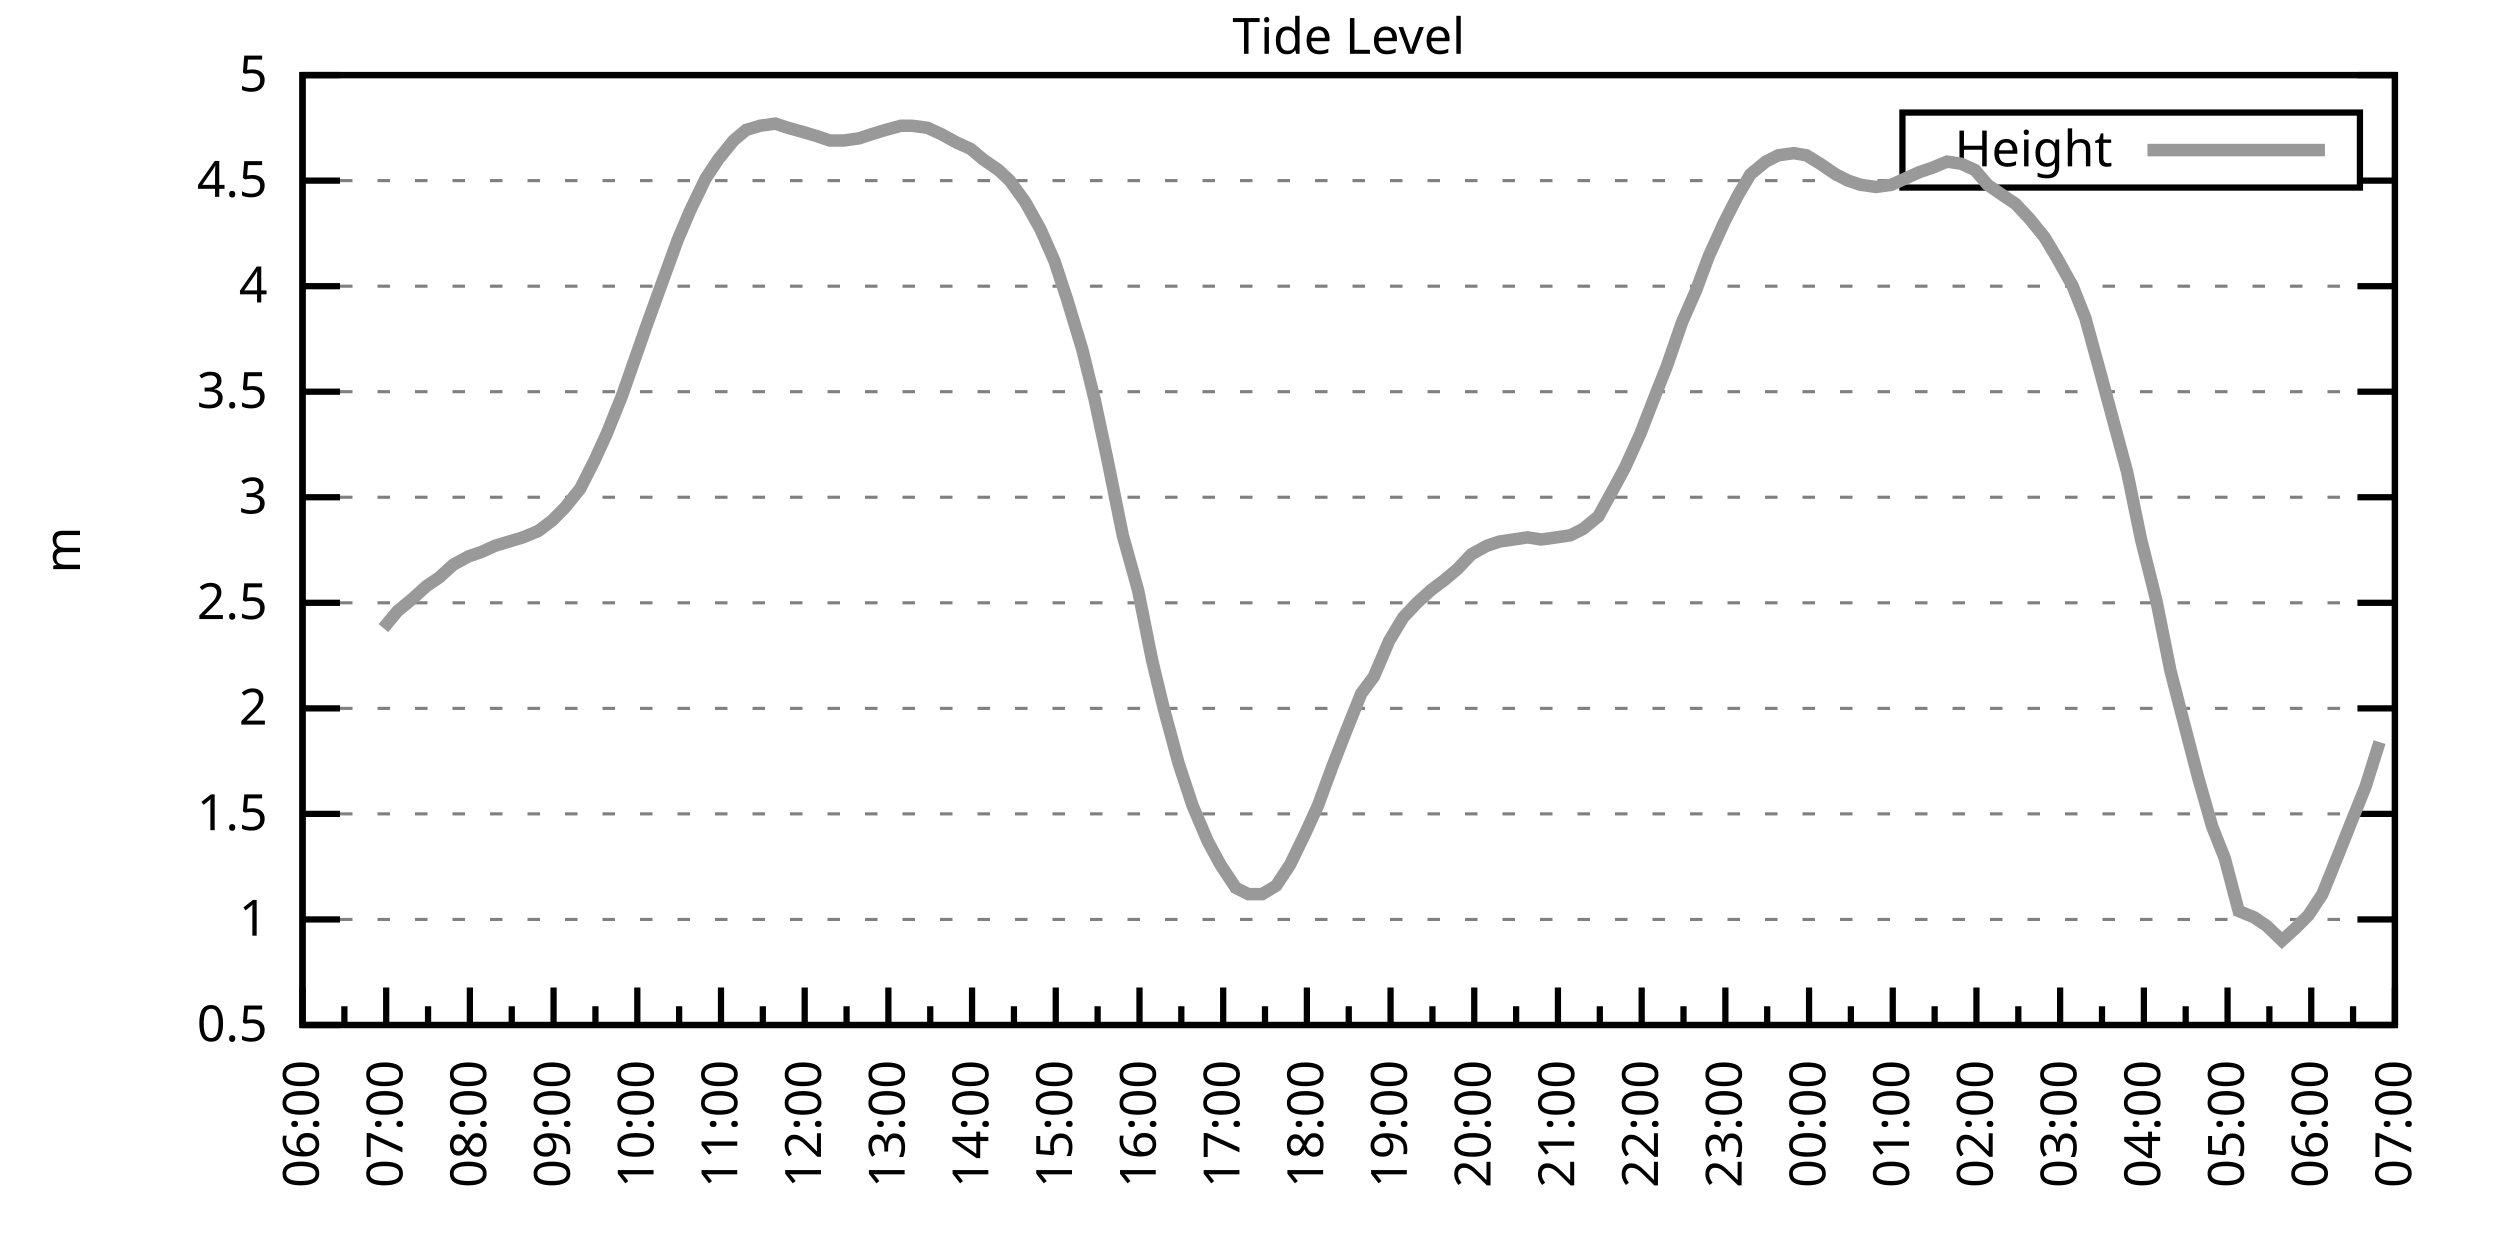
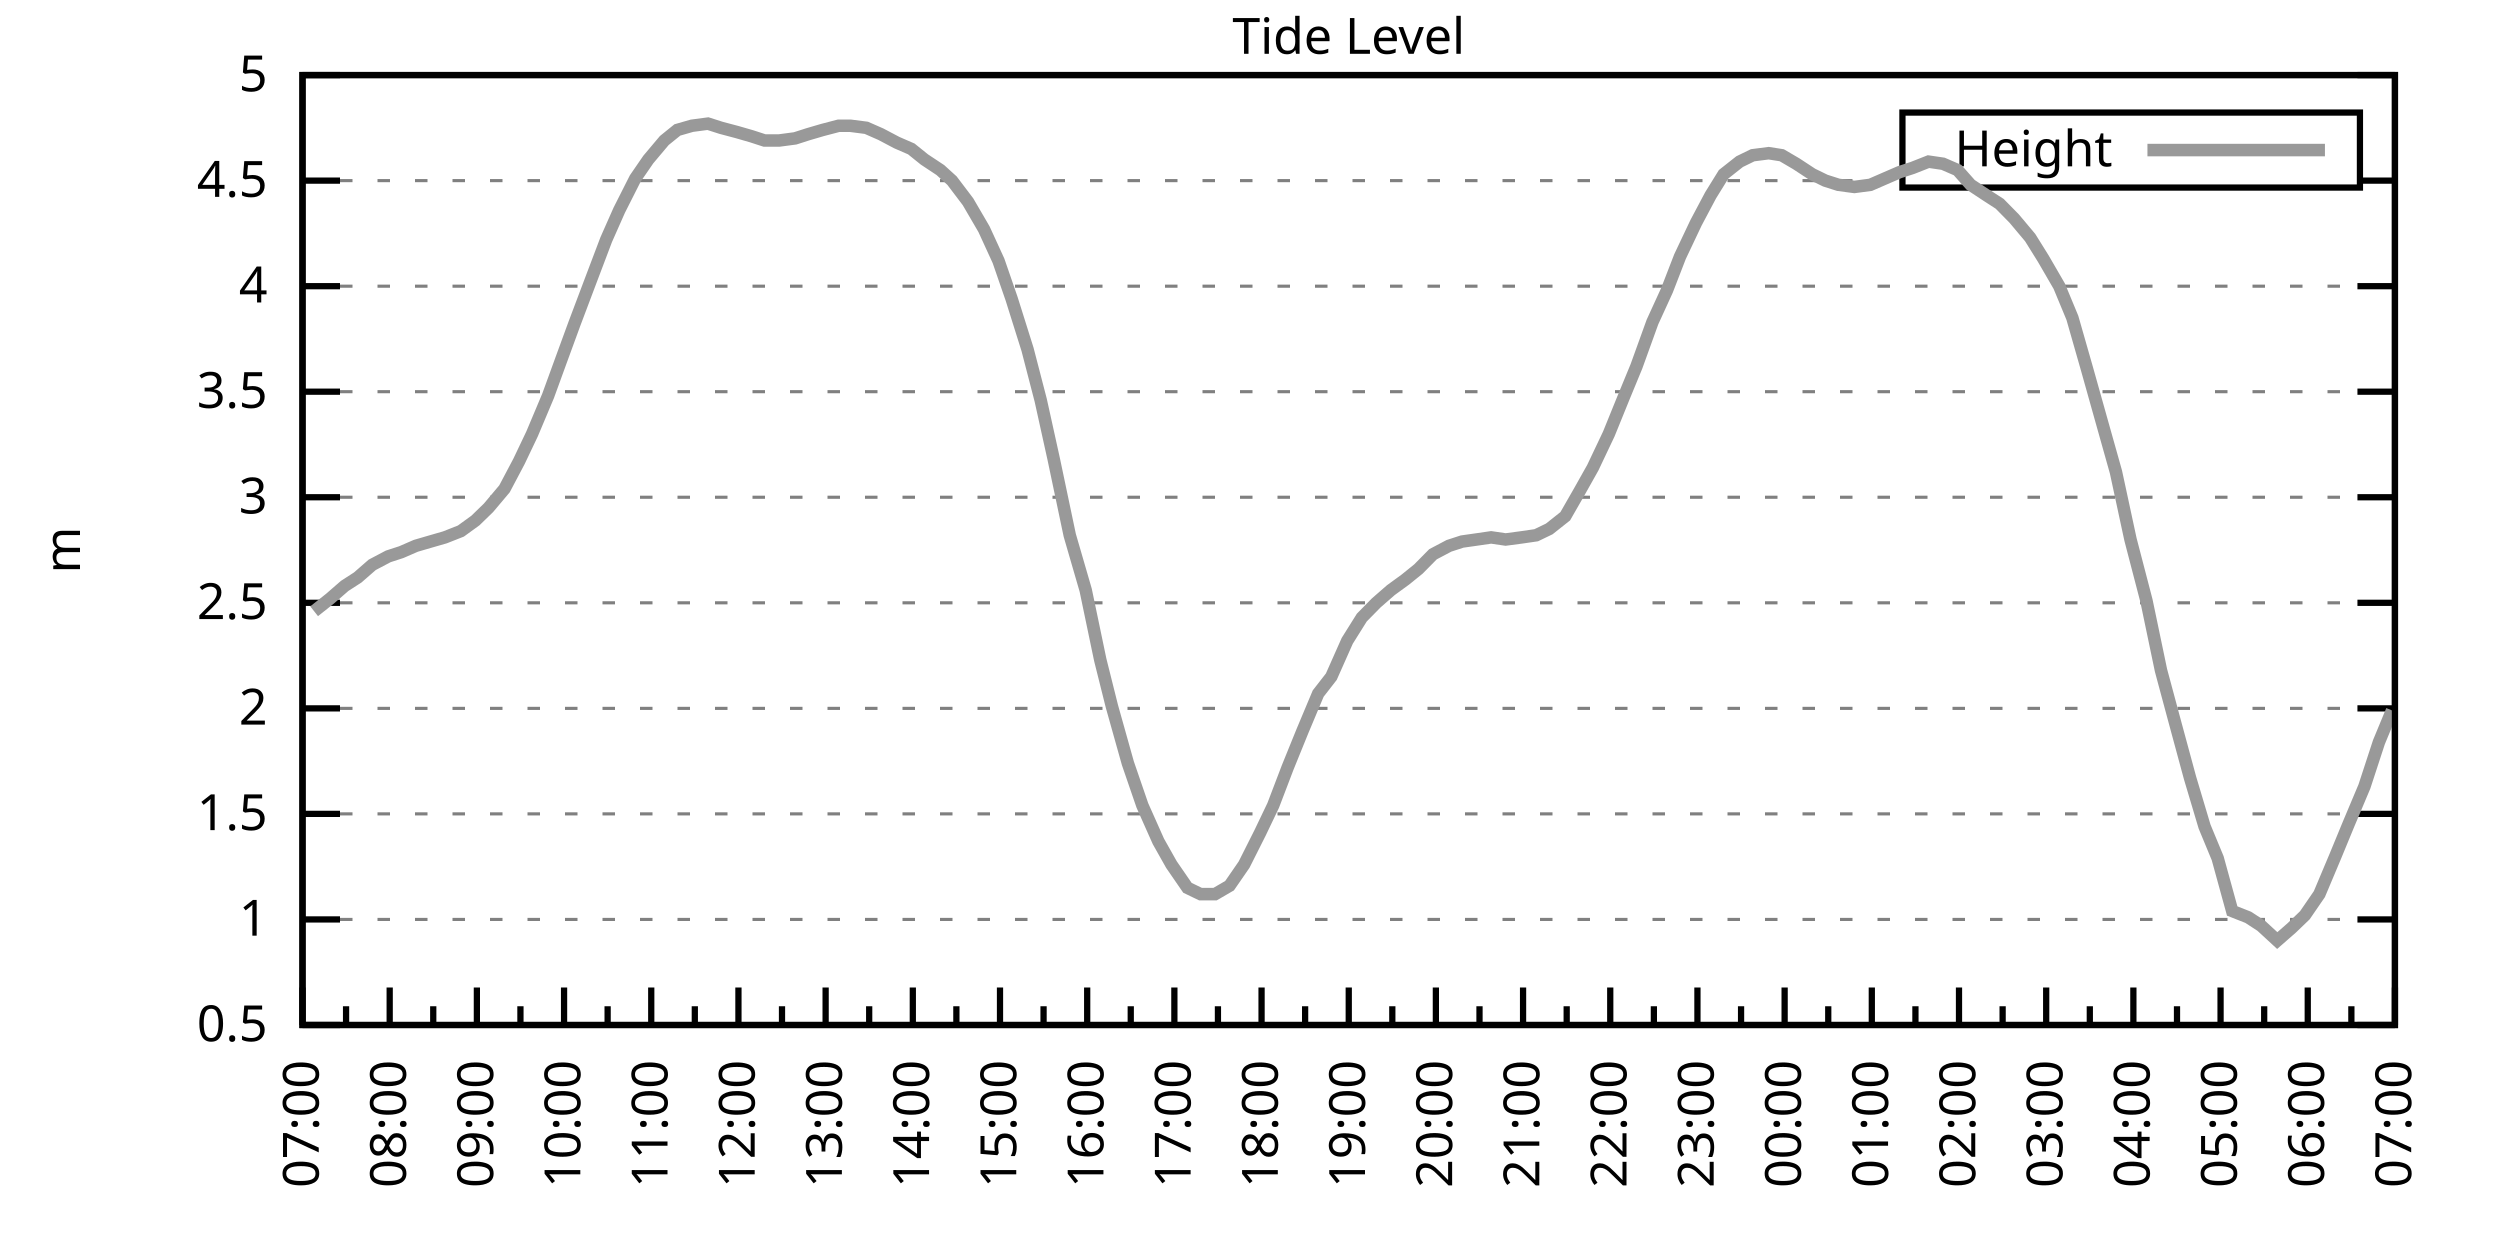
<svg xmlns="http://www.w3.org/2000/svg" xmlns:xlink="http://www.w3.org/1999/xlink" width="400" height="200" viewBox="0 0 400 200">
  <g id="gnuplot_canvas">
    <rect x="0" y="0" width="400" height="200" fill="none" />
    <defs>
      <circle id="gpDot" r="0.5" stroke-width="0.5" stroke="currentColor" />
      <path id="gpPt0" stroke-width="0.333" stroke="currentColor" d="M-1,0 h2 M0,-1 v2" />
      <path id="gpPt1" stroke-width="0.333" stroke="currentColor" d="M-1,-1 L1,1 M1,-1 L-1,1" />
      <path id="gpPt2" stroke-width="0.333" stroke="currentColor" d="M-1,0 L1,0 M0,-1 L0,1 M-1,-1 L1,1 M-1,1 L1,-1" />
      <rect id="gpPt3" stroke-width="0.333" stroke="currentColor" x="-1" y="-1" width="2" height="2" />
      <rect id="gpPt4" stroke-width="0.333" stroke="currentColor" fill="currentColor" x="-1" y="-1" width="2" height="2" />
      <circle id="gpPt5" stroke-width="0.333" stroke="currentColor" cx="0" cy="0" r="1" />
      <use xlink:href="#gpPt5" id="gpPt6" fill="currentColor" stroke="none" />
      <path id="gpPt7" stroke-width="0.333" stroke="currentColor" d="M0,-1.33 L-1.33,0.67 L1.33,0.67 z" />
      <use xlink:href="#gpPt7" id="gpPt8" fill="currentColor" stroke="none" />
      <use xlink:href="#gpPt7" id="gpPt9" stroke="currentColor" transform="rotate(180)" />
      <use xlink:href="#gpPt9" id="gpPt10" fill="currentColor" stroke="none" />
      <use xlink:href="#gpPt3" id="gpPt11" stroke="currentColor" transform="rotate(45)" />
      <use xlink:href="#gpPt11" id="gpPt12" fill="currentColor" stroke="none" />
      <path id="gpPt13" stroke-width="0.333" stroke="currentColor" d="M0,1.330 L1.265,0.411 L0.782,-1.067 L-0.782,-1.076 L-1.265,0.411 z" />
      <use xlink:href="#gpPt13" id="gpPt14" fill="currentColor" stroke="none" />
      <filter id="textbox" filterUnits="objectBoundingBox" x="0" y="0" height="1" width="1">
        <feFlood flood-color="white" flood-opacity="1" result="bgnd" />
        <feComposite in="SourceGraphic" in2="bgnd" operator="atop" />
      </filter>
      <filter id="greybox" filterUnits="objectBoundingBox" x="0" y="0" height="1" width="1">
        <feFlood flood-color="lightgrey" flood-opacity="1" result="grey" />
        <feComposite in="SourceGraphic" in2="grey" operator="atop" />
      </filter>
    </defs>
    <g fill="none" color="white" stroke="currentColor" stroke-width="1.00" stroke-linecap="butt" stroke-linejoin="miter">
</g>
    <g fill="none" color="black" stroke="currentColor" stroke-width="1.00" stroke-linecap="butt" stroke-linejoin="miter">
      <g stroke="none" shape-rendering="crispEdges">
        <polygon fill="rgb(255, 255, 255)" points="48.40,164.00 383.18,164.00 383.18,12.02 48.40,12.02 " />
      </g>
    </g>
    <g fill="none" color="black" stroke="currentColor" stroke-width="1.00" stroke-linecap="butt" stroke-linejoin="miter">
</g>
    <g fill="none" color="black" stroke="black" stroke-width="0.50" stroke-linecap="butt" stroke-linejoin="miter">
</g>
    <g fill="none" color="gray" stroke="currentColor" stroke-width="0.50" stroke-linecap="butt" stroke-linejoin="miter">
      <path stroke="gray" stroke-dasharray="2,4" class="gridline" d="M48.40,164.00 L383.19,164.00  " />
    </g>
    <g fill="none" color="gray" stroke="gray" stroke-width="1.00" stroke-linecap="butt" stroke-linejoin="miter">
</g>
    <g fill="none" color="black" stroke="currentColor" stroke-width="1.00" stroke-linecap="butt" stroke-linejoin="miter">
      <path stroke="black" d="M48.40,164.00 L54.40,164.00 M383.19,164.00 L377.19,164.00  " />
      <g transform="translate(42.80,166.60)" stroke="none" fill="black" font-family="Sans" font-size="8.00" text-anchor="end">
        <text>
          <tspan font-family="Sans"> 0.5</tspan>
        </text>
      </g>
    </g>
    <g fill="none" color="black" stroke="currentColor" stroke-width="1.00" stroke-linecap="butt" stroke-linejoin="miter">
</g>
    <g fill="none" color="black" stroke="black" stroke-width="0.50" stroke-linecap="butt" stroke-linejoin="miter">
</g>
    <g fill="none" color="gray" stroke="currentColor" stroke-width="0.50" stroke-linecap="butt" stroke-linejoin="miter">
      <path stroke="gray" stroke-dasharray="2,4" class="gridline" d="M48.40,147.11 L383.19,147.11  " />
    </g>
    <g fill="none" color="gray" stroke="gray" stroke-width="1.00" stroke-linecap="butt" stroke-linejoin="miter">
</g>
    <g fill="none" color="black" stroke="currentColor" stroke-width="1.00" stroke-linecap="butt" stroke-linejoin="miter">
      <path stroke="black" d="M48.40,147.11 L54.40,147.11 M383.19,147.11 L377.19,147.11  " />
      <g transform="translate(42.80,149.71)" stroke="none" fill="black" font-family="Sans" font-size="8.00" text-anchor="end">
        <text>
          <tspan font-family="Sans"> 1</tspan>
        </text>
      </g>
    </g>
    <g fill="none" color="black" stroke="currentColor" stroke-width="1.00" stroke-linecap="butt" stroke-linejoin="miter">
</g>
    <g fill="none" color="black" stroke="black" stroke-width="0.50" stroke-linecap="butt" stroke-linejoin="miter">
</g>
    <g fill="none" color="gray" stroke="currentColor" stroke-width="0.50" stroke-linecap="butt" stroke-linejoin="miter">
      <path stroke="gray" stroke-dasharray="2,4" class="gridline" d="M48.40,130.22 L383.19,130.22  " />
    </g>
    <g fill="none" color="gray" stroke="gray" stroke-width="1.00" stroke-linecap="butt" stroke-linejoin="miter">
</g>
    <g fill="none" color="black" stroke="currentColor" stroke-width="1.00" stroke-linecap="butt" stroke-linejoin="miter">
      <path stroke="black" d="M48.40,130.22 L54.40,130.22 M383.19,130.22 L377.19,130.22  " />
      <g transform="translate(42.80,132.82)" stroke="none" fill="black" font-family="Sans" font-size="8.00" text-anchor="end">
        <text>
          <tspan font-family="Sans"> 1.5</tspan>
        </text>
      </g>
    </g>
    <g fill="none" color="black" stroke="currentColor" stroke-width="1.00" stroke-linecap="butt" stroke-linejoin="miter">
</g>
    <g fill="none" color="black" stroke="black" stroke-width="0.50" stroke-linecap="butt" stroke-linejoin="miter">
</g>
    <g fill="none" color="gray" stroke="currentColor" stroke-width="0.50" stroke-linecap="butt" stroke-linejoin="miter">
      <path stroke="gray" stroke-dasharray="2,4" class="gridline" d="M48.40,113.34 L383.19,113.34  " />
    </g>
    <g fill="none" color="gray" stroke="gray" stroke-width="1.00" stroke-linecap="butt" stroke-linejoin="miter">
</g>
    <g fill="none" color="black" stroke="currentColor" stroke-width="1.00" stroke-linecap="butt" stroke-linejoin="miter">
      <path stroke="black" d="M48.40,113.34 L54.40,113.34 M383.19,113.34 L377.19,113.34  " />
      <g transform="translate(42.80,115.94)" stroke="none" fill="black" font-family="Sans" font-size="8.00" text-anchor="end">
        <text>
          <tspan font-family="Sans"> 2</tspan>
        </text>
      </g>
    </g>
    <g fill="none" color="black" stroke="currentColor" stroke-width="1.00" stroke-linecap="butt" stroke-linejoin="miter">
</g>
    <g fill="none" color="black" stroke="black" stroke-width="0.50" stroke-linecap="butt" stroke-linejoin="miter">
</g>
    <g fill="none" color="gray" stroke="currentColor" stroke-width="0.50" stroke-linecap="butt" stroke-linejoin="miter">
      <path stroke="gray" stroke-dasharray="2,4" class="gridline" d="M48.40,96.45 L383.19,96.45  " />
    </g>
    <g fill="none" color="gray" stroke="gray" stroke-width="1.00" stroke-linecap="butt" stroke-linejoin="miter">
</g>
    <g fill="none" color="black" stroke="currentColor" stroke-width="1.00" stroke-linecap="butt" stroke-linejoin="miter">
      <path stroke="black" d="M48.40,96.45 L54.40,96.45 M383.19,96.45 L377.19,96.45  " />
      <g transform="translate(42.80,99.05)" stroke="none" fill="black" font-family="Sans" font-size="8.00" text-anchor="end">
        <text>
          <tspan font-family="Sans"> 2.5</tspan>
        </text>
      </g>
    </g>
    <g fill="none" color="black" stroke="currentColor" stroke-width="1.00" stroke-linecap="butt" stroke-linejoin="miter">
</g>
    <g fill="none" color="black" stroke="black" stroke-width="0.50" stroke-linecap="butt" stroke-linejoin="miter">
</g>
    <g fill="none" color="gray" stroke="currentColor" stroke-width="0.50" stroke-linecap="butt" stroke-linejoin="miter">
      <path stroke="gray" stroke-dasharray="2,4" class="gridline" d="M48.40,79.56 L383.19,79.56  " />
    </g>
    <g fill="none" color="gray" stroke="gray" stroke-width="1.00" stroke-linecap="butt" stroke-linejoin="miter">
</g>
    <g fill="none" color="black" stroke="currentColor" stroke-width="1.00" stroke-linecap="butt" stroke-linejoin="miter">
      <path stroke="black" d="M48.40,79.56 L54.40,79.56 M383.19,79.56 L377.19,79.56  " />
      <g transform="translate(42.80,82.16)" stroke="none" fill="black" font-family="Sans" font-size="8.00" text-anchor="end">
        <text>
          <tspan font-family="Sans"> 3</tspan>
        </text>
      </g>
    </g>
    <g fill="none" color="black" stroke="currentColor" stroke-width="1.00" stroke-linecap="butt" stroke-linejoin="miter">
</g>
    <g fill="none" color="black" stroke="black" stroke-width="0.50" stroke-linecap="butt" stroke-linejoin="miter">
</g>
    <g fill="none" color="gray" stroke="currentColor" stroke-width="0.50" stroke-linecap="butt" stroke-linejoin="miter">
      <path stroke="gray" stroke-dasharray="2,4" class="gridline" d="M48.40,62.67 L383.19,62.67  " />
    </g>
    <g fill="none" color="gray" stroke="gray" stroke-width="1.00" stroke-linecap="butt" stroke-linejoin="miter">
</g>
    <g fill="none" color="black" stroke="currentColor" stroke-width="1.00" stroke-linecap="butt" stroke-linejoin="miter">
      <path stroke="black" d="M48.40,62.67 L54.40,62.67 M383.19,62.67 L377.19,62.67  " />
      <g transform="translate(42.80,65.27)" stroke="none" fill="black" font-family="Sans" font-size="8.00" text-anchor="end">
        <text>
          <tspan font-family="Sans"> 3.5</tspan>
        </text>
      </g>
    </g>
    <g fill="none" color="black" stroke="currentColor" stroke-width="1.00" stroke-linecap="butt" stroke-linejoin="miter">
</g>
    <g fill="none" color="black" stroke="black" stroke-width="0.50" stroke-linecap="butt" stroke-linejoin="miter">
</g>
    <g fill="none" color="gray" stroke="currentColor" stroke-width="0.50" stroke-linecap="butt" stroke-linejoin="miter">
      <path stroke="gray" stroke-dasharray="2,4" class="gridline" d="M48.40,45.79 L383.19,45.79  " />
    </g>
    <g fill="none" color="gray" stroke="gray" stroke-width="1.00" stroke-linecap="butt" stroke-linejoin="miter">
</g>
    <g fill="none" color="black" stroke="currentColor" stroke-width="1.00" stroke-linecap="butt" stroke-linejoin="miter">
      <path stroke="black" d="M48.40,45.79 L54.40,45.79 M383.19,45.79 L377.19,45.79  " />
      <g transform="translate(42.80,48.39)" stroke="none" fill="black" font-family="Sans" font-size="8.00" text-anchor="end">
        <text>
          <tspan font-family="Sans"> 4</tspan>
        </text>
      </g>
    </g>
    <g fill="none" color="black" stroke="currentColor" stroke-width="1.00" stroke-linecap="butt" stroke-linejoin="miter">
</g>
    <g fill="none" color="black" stroke="black" stroke-width="0.50" stroke-linecap="butt" stroke-linejoin="miter">
</g>
    <g fill="none" color="gray" stroke="currentColor" stroke-width="0.50" stroke-linecap="butt" stroke-linejoin="miter">
      <path stroke="gray" stroke-dasharray="2,4" class="gridline" d="M48.40,28.90 L304.39,28.90 M377.59,28.90 L383.19,28.90  " />
    </g>
    <g fill="none" color="gray" stroke="gray" stroke-width="1.00" stroke-linecap="butt" stroke-linejoin="miter">
</g>
    <g fill="none" color="black" stroke="currentColor" stroke-width="1.00" stroke-linecap="butt" stroke-linejoin="miter">
      <path stroke="black" d="M48.40,28.90 L54.40,28.90 M383.19,28.90 L377.19,28.90  " />
      <g transform="translate(42.80,31.50)" stroke="none" fill="black" font-family="Sans" font-size="8.00" text-anchor="end">
        <text>
          <tspan font-family="Sans"> 4.5</tspan>
        </text>
      </g>
    </g>
    <g fill="none" color="black" stroke="currentColor" stroke-width="1.00" stroke-linecap="butt" stroke-linejoin="miter">
</g>
    <g fill="none" color="black" stroke="black" stroke-width="0.50" stroke-linecap="butt" stroke-linejoin="miter">
</g>
    <g fill="none" color="gray" stroke="currentColor" stroke-width="0.50" stroke-linecap="butt" stroke-linejoin="miter">
      <path stroke="gray" stroke-dasharray="2,4" class="gridline" d="M48.40,12.01 L383.19,12.01  " />
    </g>
    <g fill="none" color="gray" stroke="gray" stroke-width="1.00" stroke-linecap="butt" stroke-linejoin="miter">
</g>
    <g fill="none" color="black" stroke="currentColor" stroke-width="1.00" stroke-linecap="butt" stroke-linejoin="miter">
      <path stroke="black" d="M48.40,12.01 L54.40,12.01 M383.19,12.01 L377.19,12.01  " />
      <g transform="translate(42.80,14.61)" stroke="none" fill="black" font-family="Sans" font-size="8.00" text-anchor="end">
        <text>
          <tspan font-family="Sans"> 5</tspan>
        </text>
      </g>
    </g>
    <g fill="none" color="black" stroke="currentColor" stroke-width="1.00" stroke-linecap="butt" stroke-linejoin="miter">
      <path stroke="black" d="M48.40,164.00 L48.40,158.00  " />
      <g transform="translate(51.00,169.60) rotate(270)" stroke="none" fill="black" font-family="Sans" font-size="8.00" text-anchor="end">
        <text>
+           <tspan font-family="Sans">07:00</tspan>
+         </text>
+       </g>
+     </g>
+     <g fill="none" color="black" stroke="currentColor" stroke-width="1.00" stroke-linecap="butt" stroke-linejoin="miter">
+       <path stroke="black" d="M55.37,164.00 L55.37,161.00 M62.35,164.00 L62.35,158.00  " />
+       <g transform="translate(64.95,169.60) rotate(270)" stroke="none" fill="black" font-family="Sans" font-size="8.00" text-anchor="end">
+         <text>
+           <tspan font-family="Sans">08:00</tspan>
+         </text>
+       </g>
+     </g>
+     <g fill="none" color="black" stroke="currentColor" stroke-width="1.00" stroke-linecap="butt" stroke-linejoin="miter">
+       <path stroke="black" d="M69.32,164.00 L69.32,161.00 M76.30,164.00 L76.30,158.00  " />
+       <g transform="translate(78.90,169.60) rotate(270)" stroke="none" fill="black" font-family="Sans" font-size="8.00" text-anchor="end">
+         <text>
+           <tspan font-family="Sans">09:00</tspan>
+         </text>
+       </g>
+     </g>
+     <g fill="none" color="black" stroke="currentColor" stroke-width="1.00" stroke-linecap="butt" stroke-linejoin="miter">
+       <path stroke="black" d="M83.27,164.00 L83.27,161.00 M90.25,164.00 L90.25,158.00  " />
+       <g transform="translate(92.85,169.60) rotate(270)" stroke="none" fill="black" font-family="Sans" font-size="8.00" text-anchor="end">
+         <text>
+           <tspan font-family="Sans">10:00</tspan>
+         </text>
+       </g>
+     </g>
+     <g fill="none" color="black" stroke="currentColor" stroke-width="1.00" stroke-linecap="butt" stroke-linejoin="miter">
+       <path stroke="black" d="M97.22,164.00 L97.22,161.00 M104.20,164.00 L104.20,158.00  " />
+       <g transform="translate(106.80,169.60) rotate(270)" stroke="none" fill="black" font-family="Sans" font-size="8.00" text-anchor="end">
+         <text>
+           <tspan font-family="Sans">11:00</tspan>
+         </text>
+       </g>
+     </g>
+     <g fill="none" color="black" stroke="currentColor" stroke-width="1.00" stroke-linecap="butt" stroke-linejoin="miter">
+       <path stroke="black" d="M111.17,164.00 L111.17,161.00 M118.15,164.00 L118.15,158.00  " />
+       <g transform="translate(120.75,169.60) rotate(270)" stroke="none" fill="black" font-family="Sans" font-size="8.00" text-anchor="end">
+         <text>
+           <tspan font-family="Sans">12:00</tspan>
+         </text>
+       </g>
+     </g>
+     <g fill="none" color="black" stroke="currentColor" stroke-width="1.00" stroke-linecap="butt" stroke-linejoin="miter">
+       <path stroke="black" d="M125.12,164.00 L125.12,161.00 M132.10,164.00 L132.10,158.00  " />
+       <g transform="translate(134.70,169.60) rotate(270)" stroke="none" fill="black" font-family="Sans" font-size="8.00" text-anchor="end">
+         <text>
+           <tspan font-family="Sans">13:00</tspan>
+         </text>
+       </g>
+     </g>
+     <g fill="none" color="black" stroke="currentColor" stroke-width="1.00" stroke-linecap="butt" stroke-linejoin="miter">
+       <path stroke="black" d="M139.07,164.00 L139.07,161.00 M146.05,164.00 L146.05,158.00  " />
+       <g transform="translate(148.65,169.60) rotate(270)" stroke="none" fill="black" font-family="Sans" font-size="8.00" text-anchor="end">
+         <text>
+           <tspan font-family="Sans">14:00</tspan>
+         </text>
+       </g>
+     </g>
+     <g fill="none" color="black" stroke="currentColor" stroke-width="1.00" stroke-linecap="butt" stroke-linejoin="miter">
+       <path stroke="black" d="M153.02,164.00 L153.02,161.00 M160.00,164.00 L160.00,158.00  " />
+       <g transform="translate(162.60,169.60) rotate(270)" stroke="none" fill="black" font-family="Sans" font-size="8.00" text-anchor="end">
+         <text>
+           <tspan font-family="Sans">15:00</tspan>
+         </text>
+       </g>
+     </g>
+     <g fill="none" color="black" stroke="currentColor" stroke-width="1.00" stroke-linecap="butt" stroke-linejoin="miter">
+       <path stroke="black" d="M166.97,164.00 L166.97,161.00 M173.95,164.00 L173.95,158.00  " />
+       <g transform="translate(176.55,169.60) rotate(270)" stroke="none" fill="black" font-family="Sans" font-size="8.00" text-anchor="end">
+         <text>
+           <tspan font-family="Sans">16:00</tspan>
+         </text>
+       </g>
+     </g>
+     <g fill="none" color="black" stroke="currentColor" stroke-width="1.00" stroke-linecap="butt" stroke-linejoin="miter">
+       <path stroke="black" d="M180.92,164.00 L180.92,161.00 M187.90,164.00 L187.90,158.00  " />
+       <g transform="translate(190.50,169.60) rotate(270)" stroke="none" fill="black" font-family="Sans" font-size="8.00" text-anchor="end">
+         <text>
+           <tspan font-family="Sans">17:00</tspan>
+         </text>
+       </g>
+     </g>
+     <g fill="none" color="black" stroke="currentColor" stroke-width="1.00" stroke-linecap="butt" stroke-linejoin="miter">
+       <path stroke="black" d="M194.87,164.00 L194.87,161.00 M201.85,164.00 L201.85,158.00  " />
+       <g transform="translate(204.45,169.60) rotate(270)" stroke="none" fill="black" font-family="Sans" font-size="8.00" text-anchor="end">
+         <text>
+           <tspan font-family="Sans">18:00</tspan>
+         </text>
+       </g>
+     </g>
+     <g fill="none" color="black" stroke="currentColor" stroke-width="1.00" stroke-linecap="butt" stroke-linejoin="miter">
+       <path stroke="black" d="M208.82,164.00 L208.82,161.00 M215.80,164.00 L215.80,158.00  " />
+       <g transform="translate(218.40,169.60) rotate(270)" stroke="none" fill="black" font-family="Sans" font-size="8.00" text-anchor="end">
+         <text>
+           <tspan font-family="Sans">19:00</tspan>
+         </text>
+       </g>
+     </g>
+     <g fill="none" color="black" stroke="currentColor" stroke-width="1.00" stroke-linecap="butt" stroke-linejoin="miter">
+       <path stroke="black" d="M222.77,164.00 L222.77,161.00 M229.74,164.00 L229.74,158.00  " />
+       <g transform="translate(232.34,169.60) rotate(270)" stroke="none" fill="black" font-family="Sans" font-size="8.00" text-anchor="end">
+         <text>
+           <tspan font-family="Sans">20:00</tspan>
+         </text>
+       </g>
+     </g>
+     <g fill="none" color="black" stroke="currentColor" stroke-width="1.00" stroke-linecap="butt" stroke-linejoin="miter">
+       <path stroke="black" d="M236.72,164.00 L236.72,161.00 M243.69,164.00 L243.69,158.00  " />
+       <g transform="translate(246.29,169.60) rotate(270)" stroke="none" fill="black" font-family="Sans" font-size="8.00" text-anchor="end">
+         <text>
+           <tspan font-family="Sans">21:00</tspan>
+         </text>
+       </g>
+     </g>
+     <g fill="none" color="black" stroke="currentColor" stroke-width="1.00" stroke-linecap="butt" stroke-linejoin="miter">
+       <path stroke="black" d="M250.67,164.00 L250.67,161.00 M257.64,164.00 L257.64,158.00  " />
+       <g transform="translate(260.24,169.60) rotate(270)" stroke="none" fill="black" font-family="Sans" font-size="8.00" text-anchor="end">
+         <text>
+           <tspan font-family="Sans">22:00</tspan>
+         </text>
+       </g>
+     </g>
+     <g fill="none" color="black" stroke="currentColor" stroke-width="1.00" stroke-linecap="butt" stroke-linejoin="miter">
+       <path stroke="black" d="M264.62,164.00 L264.62,161.00 M271.59,164.00 L271.59,158.00  " />
+       <g transform="translate(274.19,169.60) rotate(270)" stroke="none" fill="black" font-family="Sans" font-size="8.00" text-anchor="end">
+         <text>
+           <tspan font-family="Sans">23:00</tspan>
+         </text>
+       </g>
+     </g>
+     <g fill="none" color="black" stroke="currentColor" stroke-width="1.00" stroke-linecap="butt" stroke-linejoin="miter">
+       <path stroke="black" d="M278.57,164.00 L278.57,161.00 M285.54,164.00 L285.54,158.00  " />
+       <g transform="translate(288.14,169.60) rotate(270)" stroke="none" fill="black" font-family="Sans" font-size="8.00" text-anchor="end">
+         <text>
+           <tspan font-family="Sans">00:00</tspan>
+         </text>
+       </g>
+     </g>
+     <g fill="none" color="black" stroke="currentColor" stroke-width="1.00" stroke-linecap="butt" stroke-linejoin="miter">
+       <path stroke="black" d="M292.52,164.00 L292.52,161.00 M299.49,164.00 L299.49,158.00  " />
+       <g transform="translate(302.09,169.60) rotate(270)" stroke="none" fill="black" font-family="Sans" font-size="8.00" text-anchor="end">
+         <text>
+           <tspan font-family="Sans">01:00</tspan>
+         </text>
+       </g>
+     </g>
+     <g fill="none" color="black" stroke="currentColor" stroke-width="1.00" stroke-linecap="butt" stroke-linejoin="miter">
+       <path stroke="black" d="M306.47,164.00 L306.47,161.00 M313.44,164.00 L313.44,158.00  " />
+       <g transform="translate(316.04,169.60) rotate(270)" stroke="none" fill="black" font-family="Sans" font-size="8.00" text-anchor="end">
+         <text>
+           <tspan font-family="Sans">02:00</tspan>
+         </text>
+       </g>
+     </g>
+     <g fill="none" color="black" stroke="currentColor" stroke-width="1.00" stroke-linecap="butt" stroke-linejoin="miter">
+       <path stroke="black" d="M320.42,164.00 L320.42,161.00 M327.39,164.00 L327.39,158.00  " />
+       <g transform="translate(329.99,169.60) rotate(270)" stroke="none" fill="black" font-family="Sans" font-size="8.00" text-anchor="end">
+         <text>
+           <tspan font-family="Sans">03:00</tspan>
+         </text>
+       </g>
+     </g>
+     <g fill="none" color="black" stroke="currentColor" stroke-width="1.00" stroke-linecap="butt" stroke-linejoin="miter">
+       <path stroke="black" d="M334.37,164.00 L334.37,161.00 M341.34,164.00 L341.34,158.00  " />
+       <g transform="translate(343.94,169.60) rotate(270)" stroke="none" fill="black" font-family="Sans" font-size="8.00" text-anchor="end">
+         <text>
+           <tspan font-family="Sans">04:00</tspan>
+         </text>
+       </g>
+     </g>
+     <g fill="none" color="black" stroke="currentColor" stroke-width="1.00" stroke-linecap="butt" stroke-linejoin="miter">
+       <path stroke="black" d="M348.32,164.00 L348.32,161.00 M355.29,164.00 L355.29,158.00  " />
+       <g transform="translate(357.89,169.60) rotate(270)" stroke="none" fill="black" font-family="Sans" font-size="8.00" text-anchor="end">
+         <text>
+           <tspan font-family="Sans">05:00</tspan>
+         </text>
+       </g>
+     </g>
+     <g fill="none" color="black" stroke="currentColor" stroke-width="1.00" stroke-linecap="butt" stroke-linejoin="miter">
+       <path stroke="black" d="M362.27,164.00 L362.27,161.00 M369.24,164.00 L369.24,158.00  " />
+       <g transform="translate(371.84,169.60) rotate(270)" stroke="none" fill="black" font-family="Sans" font-size="8.00" text-anchor="end">
+         <text>
          <tspan font-family="Sans">06:00</tspan>
        </text>
      </g>
    </g>
    <g fill="none" color="black" stroke="currentColor" stroke-width="1.00" stroke-linecap="butt" stroke-linejoin="miter">
-       <path stroke="black" d="M55.10,164.00 L55.10,161.00 M61.79,164.00 L61.79,158.00  " />
-       <g transform="translate(64.39,169.60) rotate(270)" stroke="none" fill="black" font-family="Sans" font-size="8.00" text-anchor="end">
-         <text>
-           <tspan font-family="Sans">07:00</tspan>
-         </text>
-       </g>
-     </g>
-     <g fill="none" color="black" stroke="currentColor" stroke-width="1.00" stroke-linecap="butt" stroke-linejoin="miter">
-       <path stroke="black" d="M68.49,164.00 L68.49,161.00 M75.18,164.00 L75.18,158.00  " />
-       <g transform="translate(77.78,169.60) rotate(270)" stroke="none" fill="black" font-family="Sans" font-size="8.00" text-anchor="end">
-         <text>
-           <tspan font-family="Sans">08:00</tspan>
-         </text>
-       </g>
-     </g>
-     <g fill="none" color="black" stroke="currentColor" stroke-width="1.00" stroke-linecap="butt" stroke-linejoin="miter">
-       <path stroke="black" d="M81.88,164.00 L81.88,161.00 M88.57,164.00 L88.57,158.00  " />
-       <g transform="translate(91.17,169.60) rotate(270)" stroke="none" fill="black" font-family="Sans" font-size="8.00" text-anchor="end">
-         <text>
-           <tspan font-family="Sans">09:00</tspan>
-         </text>
-       </g>
-     </g>
-     <g fill="none" color="black" stroke="currentColor" stroke-width="1.00" stroke-linecap="butt" stroke-linejoin="miter">
-       <path stroke="black" d="M95.27,164.00 L95.27,161.00 M101.97,164.00 L101.97,158.00  " />
-       <g transform="translate(104.57,169.60) rotate(270)" stroke="none" fill="black" font-family="Sans" font-size="8.00" text-anchor="end">
-         <text>
-           <tspan font-family="Sans">10:00</tspan>
-         </text>
-       </g>
-     </g>
-     <g fill="none" color="black" stroke="currentColor" stroke-width="1.00" stroke-linecap="butt" stroke-linejoin="miter">
-       <path stroke="black" d="M108.66,164.00 L108.66,161.00 M115.36,164.00 L115.36,158.00  " />
-       <g transform="translate(117.96,169.60) rotate(270)" stroke="none" fill="black" font-family="Sans" font-size="8.00" text-anchor="end">
-         <text>
-           <tspan font-family="Sans">11:00</tspan>
-         </text>
-       </g>
-     </g>
-     <g fill="none" color="black" stroke="currentColor" stroke-width="1.00" stroke-linecap="butt" stroke-linejoin="miter">
-       <path stroke="black" d="M122.05,164.00 L122.05,161.00 M128.75,164.00 L128.75,158.00  " />
-       <g transform="translate(131.35,169.60) rotate(270)" stroke="none" fill="black" font-family="Sans" font-size="8.00" text-anchor="end">
-         <text>
-           <tspan font-family="Sans">12:00</tspan>
-         </text>
-       </g>
-     </g>
-     <g fill="none" color="black" stroke="currentColor" stroke-width="1.00" stroke-linecap="butt" stroke-linejoin="miter">
-       <path stroke="black" d="M135.45,164.00 L135.45,161.00 M142.14,164.00 L142.14,158.00  " />
-       <g transform="translate(144.74,169.60) rotate(270)" stroke="none" fill="black" font-family="Sans" font-size="8.00" text-anchor="end">
-         <text>
-           <tspan font-family="Sans">13:00</tspan>
-         </text>
-       </g>
-     </g>
-     <g fill="none" color="black" stroke="currentColor" stroke-width="1.00" stroke-linecap="butt" stroke-linejoin="miter">
-       <path stroke="black" d="M148.84,164.00 L148.84,161.00 M155.53,164.00 L155.53,158.00  " />
-       <g transform="translate(158.13,169.60) rotate(270)" stroke="none" fill="black" font-family="Sans" font-size="8.00" text-anchor="end">
-         <text>
-           <tspan font-family="Sans">14:00</tspan>
-         </text>
-       </g>
-     </g>
-     <g fill="none" color="black" stroke="currentColor" stroke-width="1.00" stroke-linecap="butt" stroke-linejoin="miter">
-       <path stroke="black" d="M162.23,164.00 L162.23,161.00 M168.92,164.00 L168.92,158.00  " />
-       <g transform="translate(171.52,169.60) rotate(270)" stroke="none" fill="black" font-family="Sans" font-size="8.00" text-anchor="end">
-         <text>
-           <tspan font-family="Sans">15:00</tspan>
-         </text>
-       </g>
-     </g>
-     <g fill="none" color="black" stroke="currentColor" stroke-width="1.00" stroke-linecap="butt" stroke-linejoin="miter">
-       <path stroke="black" d="M175.62,164.00 L175.62,161.00 M182.32,164.00 L182.32,158.00  " />
-       <g transform="translate(184.92,169.60) rotate(270)" stroke="none" fill="black" font-family="Sans" font-size="8.00" text-anchor="end">
-         <text>
-           <tspan font-family="Sans">16:00</tspan>
-         </text>
-       </g>
-     </g>
-     <g fill="none" color="black" stroke="currentColor" stroke-width="1.00" stroke-linecap="butt" stroke-linejoin="miter">
-       <path stroke="black" d="M189.01,164.00 L189.01,161.00 M195.71,164.00 L195.71,158.00  " />
-       <g transform="translate(198.31,169.60) rotate(270)" stroke="none" fill="black" font-family="Sans" font-size="8.00" text-anchor="end">
-         <text>
-           <tspan font-family="Sans">17:00</tspan>
-         </text>
-       </g>
-     </g>
-     <g fill="none" color="black" stroke="currentColor" stroke-width="1.00" stroke-linecap="butt" stroke-linejoin="miter">
-       <path stroke="black" d="M202.40,164.00 L202.40,161.00 M209.10,164.00 L209.10,158.00  " />
-       <g transform="translate(211.70,169.60) rotate(270)" stroke="none" fill="black" font-family="Sans" font-size="8.00" text-anchor="end">
-         <text>
-           <tspan font-family="Sans">18:00</tspan>
-         </text>
-       </g>
-     </g>
-     <g fill="none" color="black" stroke="currentColor" stroke-width="1.00" stroke-linecap="butt" stroke-linejoin="miter">
-       <path stroke="black" d="M215.80,164.00 L215.80,161.00 M222.49,164.00 L222.49,158.00  " />
-       <g transform="translate(225.09,169.60) rotate(270)" stroke="none" fill="black" font-family="Sans" font-size="8.00" text-anchor="end">
-         <text>
-           <tspan font-family="Sans">19:00</tspan>
-         </text>
-       </g>
-     </g>
-     <g fill="none" color="black" stroke="currentColor" stroke-width="1.00" stroke-linecap="butt" stroke-linejoin="miter">
-       <path stroke="black" d="M229.19,164.00 L229.19,161.00 M235.88,164.00 L235.88,158.00  " />
-       <g transform="translate(238.48,169.60) rotate(270)" stroke="none" fill="black" font-family="Sans" font-size="8.00" text-anchor="end">
-         <text>
-           <tspan font-family="Sans">20:00</tspan>
-         </text>
-       </g>
-     </g>
-     <g fill="none" color="black" stroke="currentColor" stroke-width="1.00" stroke-linecap="butt" stroke-linejoin="miter">
-       <path stroke="black" d="M242.58,164.00 L242.58,161.00 M249.27,164.00 L249.27,158.00  " />
-       <g transform="translate(251.87,169.60) rotate(270)" stroke="none" fill="black" font-family="Sans" font-size="8.00" text-anchor="end">
-         <text>
-           <tspan font-family="Sans">21:00</tspan>
-         </text>
-       </g>
-     </g>
-     <g fill="none" color="black" stroke="currentColor" stroke-width="1.00" stroke-linecap="butt" stroke-linejoin="miter">
-       <path stroke="black" d="M255.97,164.00 L255.97,161.00 M262.67,164.00 L262.67,158.00  " />
-       <g transform="translate(265.27,169.60) rotate(270)" stroke="none" fill="black" font-family="Sans" font-size="8.00" text-anchor="end">
-         <text>
-           <tspan font-family="Sans">22:00</tspan>
-         </text>
-       </g>
-     </g>
-     <g fill="none" color="black" stroke="currentColor" stroke-width="1.00" stroke-linecap="butt" stroke-linejoin="miter">
-       <path stroke="black" d="M269.36,164.00 L269.36,161.00 M276.06,164.00 L276.06,158.00  " />
-       <g transform="translate(278.66,169.60) rotate(270)" stroke="none" fill="black" font-family="Sans" font-size="8.00" text-anchor="end">
-         <text>
-           <tspan font-family="Sans">23:00</tspan>
-         </text>
-       </g>
-     </g>
-     <g fill="none" color="black" stroke="currentColor" stroke-width="1.00" stroke-linecap="butt" stroke-linejoin="miter">
-       <path stroke="black" d="M282.75,164.00 L282.75,161.00 M289.45,164.00 L289.45,158.00  " />
-       <g transform="translate(292.05,169.60) rotate(270)" stroke="none" fill="black" font-family="Sans" font-size="8.00" text-anchor="end">
-         <text>
-           <tspan font-family="Sans">00:00</tspan>
-         </text>
-       </g>
-     </g>
-     <g fill="none" color="black" stroke="currentColor" stroke-width="1.00" stroke-linecap="butt" stroke-linejoin="miter">
-       <path stroke="black" d="M296.14,164.00 L296.14,161.00 M302.84,164.00 L302.84,158.00  " />
-       <g transform="translate(305.44,169.60) rotate(270)" stroke="none" fill="black" font-family="Sans" font-size="8.00" text-anchor="end">
-         <text>
-           <tspan font-family="Sans">01:00</tspan>
-         </text>
-       </g>
-     </g>
-     <g fill="none" color="black" stroke="currentColor" stroke-width="1.00" stroke-linecap="butt" stroke-linejoin="miter">
-       <path stroke="black" d="M309.54,164.00 L309.54,161.00 M316.23,164.00 L316.23,158.00  " />
-       <g transform="translate(318.83,169.60) rotate(270)" stroke="none" fill="black" font-family="Sans" font-size="8.00" text-anchor="end">
-         <text>
-           <tspan font-family="Sans">02:00</tspan>
-         </text>
-       </g>
-     </g>
-     <g fill="none" color="black" stroke="currentColor" stroke-width="1.00" stroke-linecap="butt" stroke-linejoin="miter">
-       <path stroke="black" d="M322.93,164.00 L322.93,161.00 M329.62,164.00 L329.62,158.00  " />
-       <g transform="translate(332.22,169.60) rotate(270)" stroke="none" fill="black" font-family="Sans" font-size="8.00" text-anchor="end">
-         <text>
-           <tspan font-family="Sans">03:00</tspan>
-         </text>
-       </g>
-     </g>
-     <g fill="none" color="black" stroke="currentColor" stroke-width="1.00" stroke-linecap="butt" stroke-linejoin="miter">
-       <path stroke="black" d="M336.32,164.00 L336.32,161.00 M343.02,164.00 L343.02,158.00  " />
-       <g transform="translate(345.62,169.60) rotate(270)" stroke="none" fill="black" font-family="Sans" font-size="8.00" text-anchor="end">
-         <text>
-           <tspan font-family="Sans">04:00</tspan>
-         </text>
-       </g>
-     </g>
-     <g fill="none" color="black" stroke="currentColor" stroke-width="1.00" stroke-linecap="butt" stroke-linejoin="miter">
-       <path stroke="black" d="M349.71,164.00 L349.71,161.00 M356.41,164.00 L356.41,158.00  " />
-       <g transform="translate(359.01,169.60) rotate(270)" stroke="none" fill="black" font-family="Sans" font-size="8.00" text-anchor="end">
-         <text>
-           <tspan font-family="Sans">05:00</tspan>
-         </text>
-       </g>
-     </g>
-     <g fill="none" color="black" stroke="currentColor" stroke-width="1.00" stroke-linecap="butt" stroke-linejoin="miter">
-       <path stroke="black" d="M363.10,164.00 L363.10,161.00 M369.80,164.00 L369.80,158.00  " />
-       <g transform="translate(372.40,169.60) rotate(270)" stroke="none" fill="black" font-family="Sans" font-size="8.00" text-anchor="end">
-         <text>
-           <tspan font-family="Sans">06:00</tspan>
-         </text>
-       </g>
-     </g>
-     <g fill="none" color="black" stroke="currentColor" stroke-width="1.00" stroke-linecap="butt" stroke-linejoin="miter">
-       <path stroke="black" d="M376.49,164.00 L376.49,161.00 M383.19,164.00 L383.19,158.00  " />
+       <path stroke="black" d="M376.22,164.00 L376.22,161.00 M383.19,164.00 L383.19,158.00  " />
      <g transform="translate(385.79,169.60) rotate(270)" stroke="none" fill="black" font-family="Sans" font-size="8.00" text-anchor="end">
        <text>
          <tspan font-family="Sans">07:00</tspan>
        </text>
      </g>
    </g>
    <g fill="none" color="black" stroke="currentColor" stroke-width="1.00" stroke-linecap="butt" stroke-linejoin="miter">
</g>
    <g fill="none" color="black" stroke="currentColor" stroke-width="1.00" stroke-linecap="butt" stroke-linejoin="miter">
      <path stroke="black" d="M48.40,12.01 L48.40,164.00 L383.19,164.00 L383.19,12.01 L48.40,12.01 Z  " />
    </g>
    <g fill="none" color="black" stroke="currentColor" stroke-width="1.00" stroke-linecap="butt" stroke-linejoin="miter">
      <g transform="translate(12.80,88.01) rotate(270)" stroke="none" fill="black" font-family="Sans" font-size="8.00" text-anchor="middle">
        <text>
          <tspan font-family="Sans">m</tspan>
        </text>
      </g>
    </g>
    <g fill="none" color="black" stroke="currentColor" stroke-width="1.00" stroke-linecap="butt" stroke-linejoin="miter">
</g>
    <g fill="none" color="black" stroke="currentColor" stroke-width="1.00" stroke-linecap="butt" stroke-linejoin="miter">
      <path stroke="black" d="M304.39,30.01 L304.39,18.01 L377.59,18.01 L377.59,30.01 L304.39,30.01 Z  " />
    </g>
    <g id="Tide_level_plot_1">
      <g fill="none" color="white" stroke="black" stroke-width="2.00" stroke-linecap="butt" stroke-linejoin="miter">
</g>
      <g fill="none" color="black" stroke="currentColor" stroke-width="2.00" stroke-linecap="butt" stroke-linejoin="miter">
        <g transform="translate(337.99,26.61)" stroke="none" fill="black" font-family="Sans" font-size="8.00" text-anchor="end">
          <text>
            <tspan font-family="Sans">Height</tspan>
          </text>
        </g>
      </g>
      <g fill="none" color="black" stroke="currentColor" stroke-width="2.00" stroke-linecap="butt" stroke-linejoin="miter">
-         <path stroke="rgb(153, 153, 153)" d="M343.59,24.01 L371.99,24.01 M61.35,100.50 L63.58,97.80 L66.03,95.77 L68.26,93.75 L70.27,92.40 L72.50,90.37   L74.96,89.02 L76.97,88.34 L79.20,87.33 L81.43,86.65 L83.66,85.98 L86.12,84.97 L88.35,83.28 L90.36,81.25   L92.82,78.21 L95.05,73.82 L97.06,69.43 L99.51,63.35 L101.52,57.61 L103.53,51.87 L105.98,45.11 L108.44,38.35   L110.45,33.63 L112.90,28.56 L114.91,25.52 L117.37,22.48 L119.38,20.79 L121.61,20.12 L124.06,19.78 L126.07,20.45   L128.53,21.13 L130.76,21.80 L132.77,22.48 L135.00,22.48 L137.45,22.14 L139.46,21.47 L141.69,20.79 L144.15,20.12   L145.94,20.12 L148.39,20.45 L150.62,21.47 L153.08,22.82 L155.31,23.83 L157.32,25.52 L159.77,27.21 L161.56,28.90   L164.01,32.28 L166.47,36.67 L168.70,41.73 L170.71,47.81 L173.17,55.92 L175.17,64.02 L177.18,73.48 L179.64,85.64   L182.09,94.42 L184.32,105.57 L186.11,113.00 L188.57,122.12 L190.80,128.87 L193.25,134.62 L195.26,138.33 L197.72,142.05   L199.73,143.06 L201.96,143.06 L204.19,141.71 L206.42,138.33 L208.88,133.26 L210.88,128.87 L213.12,122.79 L215.35,117.05   L217.80,110.97 L219.81,108.27 L222.27,102.53 L224.50,98.81 L226.73,96.45 L228.96,94.42 L231.20,92.73 L233.20,91.04   L235.44,88.68 L237.89,87.33 L239.90,86.65 L242.13,86.32 L244.36,85.98 L246.60,86.32 L249.05,85.98 L251.28,85.64   L253.29,84.63 L255.75,82.60 L257.98,78.55 L259.99,74.83 L262.44,69.43 L264.67,63.69 L266.68,58.62 L269.14,51.53   L271.37,46.46 L273.38,41.06 L275.83,35.65 L278.07,31.26 L280.07,27.88 L282.53,25.86 L284.54,24.84 L286.99,24.51   L289.00,24.84 L291.23,26.20 L293.69,27.88 L295.70,28.90 L297.71,29.57 L300.16,29.91 L302.62,29.57 L304.85,28.56   L307.08,27.55 L309.09,26.87 L311.54,25.86 L313.78,26.20 L316.01,27.21 L318.02,29.57 L320.47,31.26 L322.48,32.61   L324.71,34.98 L327.17,38.02 L329.18,41.39 L331.63,45.79 L333.64,50.85 L335.87,58.96 L338.33,68.08 L340.34,75.51   L342.57,86.32 L345.02,96.11 L347.26,107.26 L349.26,115.03 L351.72,124.48 L353.95,132.25 L355.96,137.32 L358.19,145.76   L360.65,146.77 L362.66,148.13 L365.11,150.49 L367.34,148.46 L369.35,146.44 L371.58,143.06 L374.04,136.98 L376.05,131.91   L378.50,125.83 L380.73,118.74  " />
+         <path stroke="rgb(153, 153, 153)" d="M343.59,24.01 L371.99,24.01 M50.26,97.80 L52.82,95.77 L55.14,93.75 L57.23,92.40 L59.56,90.37 L62.12,89.02   L64.21,88.34 L66.53,87.33 L68.86,86.65 L71.18,85.98 L73.74,84.97 L76.07,83.28 L78.16,81.25 L80.72,78.21   L83.04,73.82 L85.13,69.43 L87.69,63.35 L89.78,57.61 L91.88,51.87 L94.43,45.11 L96.99,38.35 L99.08,33.63   L101.64,28.56 L103.73,25.52 L106.29,22.48 L108.38,20.79 L110.71,20.12 L113.27,19.78 L115.36,20.45 L117.92,21.13   L120.24,21.80 L122.33,22.48 L124.66,22.48 L127.22,22.14 L129.31,21.47 L131.63,20.79 L134.19,20.12 L136.05,20.12   L138.61,20.45 L140.93,21.47 L143.49,22.82 L145.81,23.83 L147.91,25.52 L150.46,27.21 L152.32,28.90 L154.88,32.28   L157.44,36.67 L159.76,41.73 L161.86,47.81 L164.41,55.92 L166.51,64.02 L168.60,73.48 L171.16,85.64 L173.71,94.42   L176.04,105.57 L177.90,113.00 L180.46,122.12 L182.78,128.87 L185.34,134.62 L187.43,138.33 L189.99,142.05 L192.08,143.06   L194.41,143.06 L196.73,141.71 L199.06,138.33 L201.61,133.26 L203.71,128.87 L206.03,122.79 L208.36,117.05 L210.91,110.97   L213.01,108.27 L215.56,102.53 L217.89,98.81 L220.21,96.45 L222.54,94.42 L224.86,92.73 L226.95,91.04 L229.28,88.68   L231.84,87.33 L233.93,86.65 L236.25,86.32 L238.58,85.98 L240.90,86.32 L243.46,85.98 L245.79,85.64 L247.88,84.63   L250.44,82.60 L252.76,78.55 L254.85,74.83 L257.41,69.43 L259.74,63.69 L261.83,58.62 L264.39,51.53 L266.71,46.46   L268.80,41.06 L271.36,35.65 L273.69,31.26 L275.78,27.88 L278.34,25.86 L280.43,24.84 L282.99,24.51 L285.08,24.84   L287.40,26.20 L289.96,27.88 L292.05,28.90 L294.15,29.57 L296.70,29.91 L299.26,29.57 L301.58,28.56 L303.91,27.55   L306.00,26.87 L308.56,25.86 L310.88,26.20 L313.21,27.21 L315.30,29.57 L317.86,31.26 L319.95,32.61 L322.28,34.98   L324.83,38.02 L326.93,41.39 L329.48,45.79 L331.58,50.85 L333.90,58.96 L336.46,68.08 L338.55,75.51 L340.88,86.32   L343.43,96.11 L345.76,107.26 L347.85,115.03 L350.41,124.48 L352.73,132.25 L354.83,137.32 L357.15,145.76 L359.71,146.77   L361.80,148.13 L364.36,150.49 L366.68,148.46 L368.78,146.44 L371.10,143.06 L373.66,136.98 L375.75,131.91 L378.31,125.83   L380.63,118.74 L382.73,113.67  " />
      </g>
    </g>
    <g fill="none" color="black" stroke="currentColor" stroke-width="2.00" stroke-linecap="butt" stroke-linejoin="miter">
</g>
    <g fill="none" color="black" stroke="black" stroke-width="1.00" stroke-linecap="butt" stroke-linejoin="miter">
</g>
    <g fill="none" color="black" stroke="currentColor" stroke-width="1.00" stroke-linecap="butt" stroke-linejoin="miter">
      <path stroke="black" d="M48.40,12.01 L48.40,164.00 L383.19,164.00 L383.19,12.01 L48.40,12.01 Z  " />
    </g>
    <g fill="none" color="black" stroke="currentColor" stroke-width="1.00" stroke-linecap="butt" stroke-linejoin="miter">
      <g transform="translate(215.79,8.61)" stroke="none" fill="black" font-family="Sans" font-size="8.00" text-anchor="middle">
        <text>
          <tspan font-family="Sans">Tide Level</tspan>
        </text>
      </g>
    </g>
    <g fill="none" color="black" stroke="currentColor" stroke-width="1.00" stroke-linecap="butt" stroke-linejoin="miter">
</g>
  </g>
</svg>
